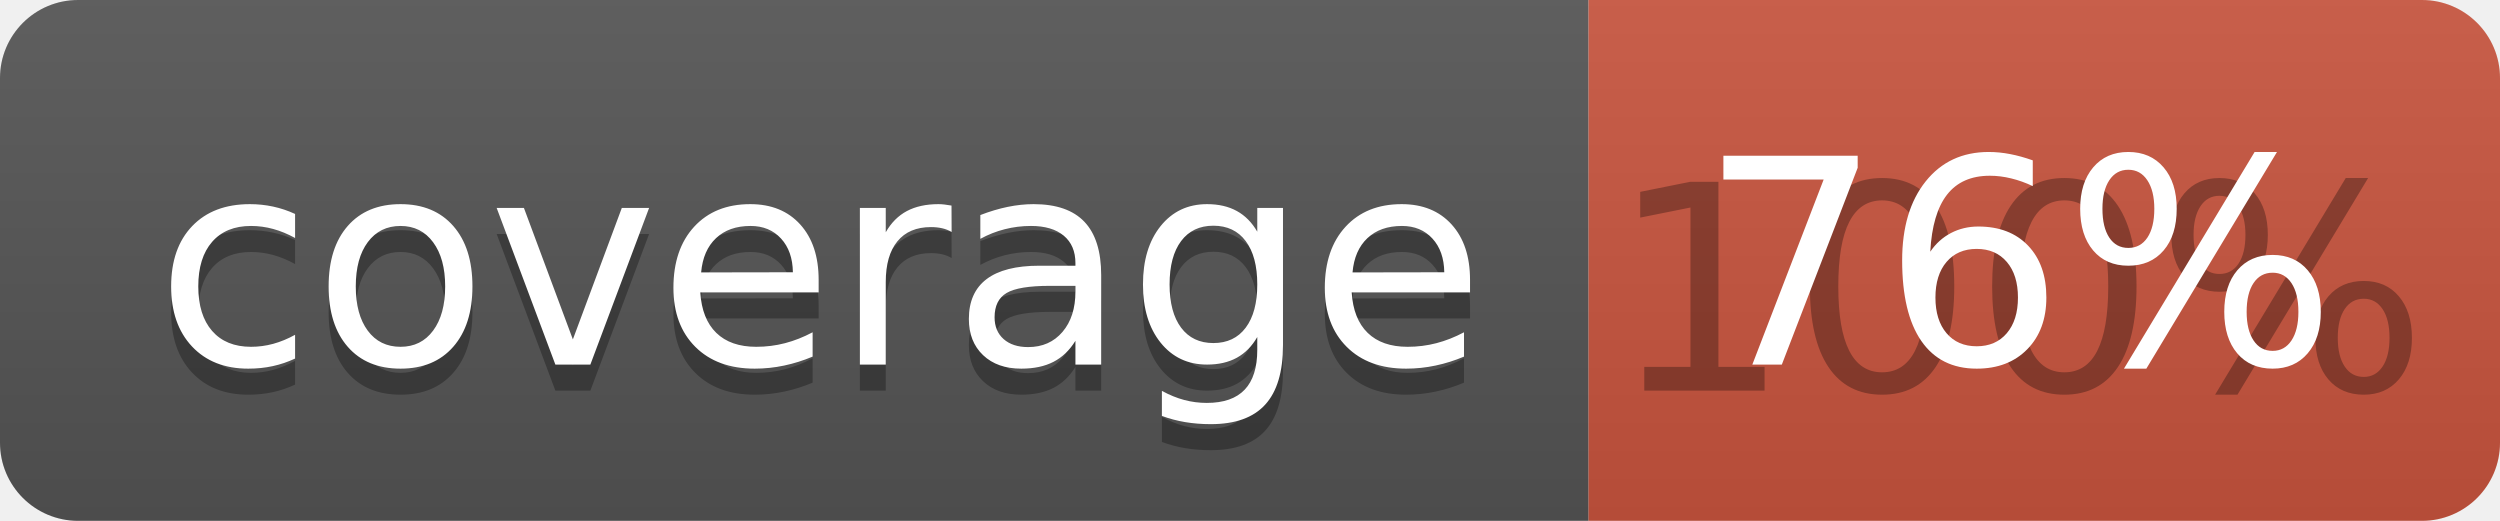
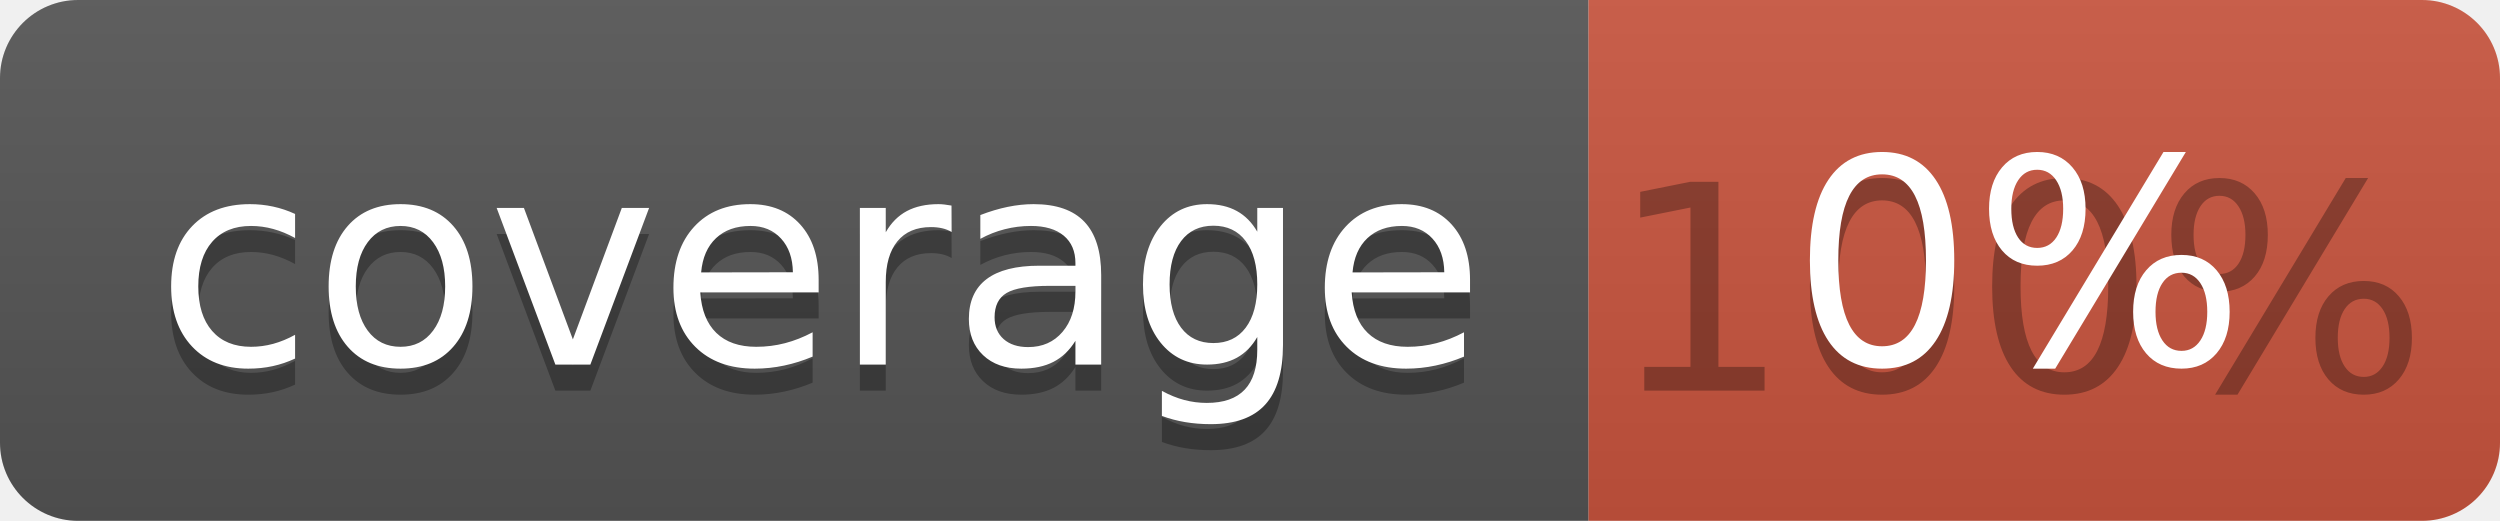
<svg xmlns="http://www.w3.org/2000/svg" width="96" height="20">
  <linearGradient id="b" x2="0" y2="100%">
    <stop offset="0" stop-color="#bbb" stop-opacity=".1" />
    <stop offset="1" stop-opacity=".1" />
  </linearGradient>
  <clipPath id="a">
    <rect width="96" height="20" rx="3" fill="#fff" />
  </clipPath>
  <g clip-path="url(#a)">
    <path fill="#555" d="M0 0h61v20H0z" />
    <path fill="#CA553E" d="M61 0h35v20H61z" />
    <path fill="url(#b)" d="M0 0h96v20H0z" />
  </g>
  <g fill="#fff" text-anchor="middle" font-family="DejaVu Sans,Verdana,Geneva,sans-serif" font-size="110">
    <text x="315" y="150" fill="#010101" fill-opacity=".3" transform="scale(.1)" textLength="510">coverage</text>
    <text x="315" y="140" transform="scale(.1)" textLength="510">coverage</text>
    <text x="775" y="150" fill="#010101" fill-opacity=".3" transform="scale(.1)" textLength="250">100%</text>
-     <text x="775" y="140" transform="scale(.1)" textLength="250">76%</text>
+     <text x="775" y="140" transform="scale(.1)" textLength="250">0%</text>
  </g>
</svg>
